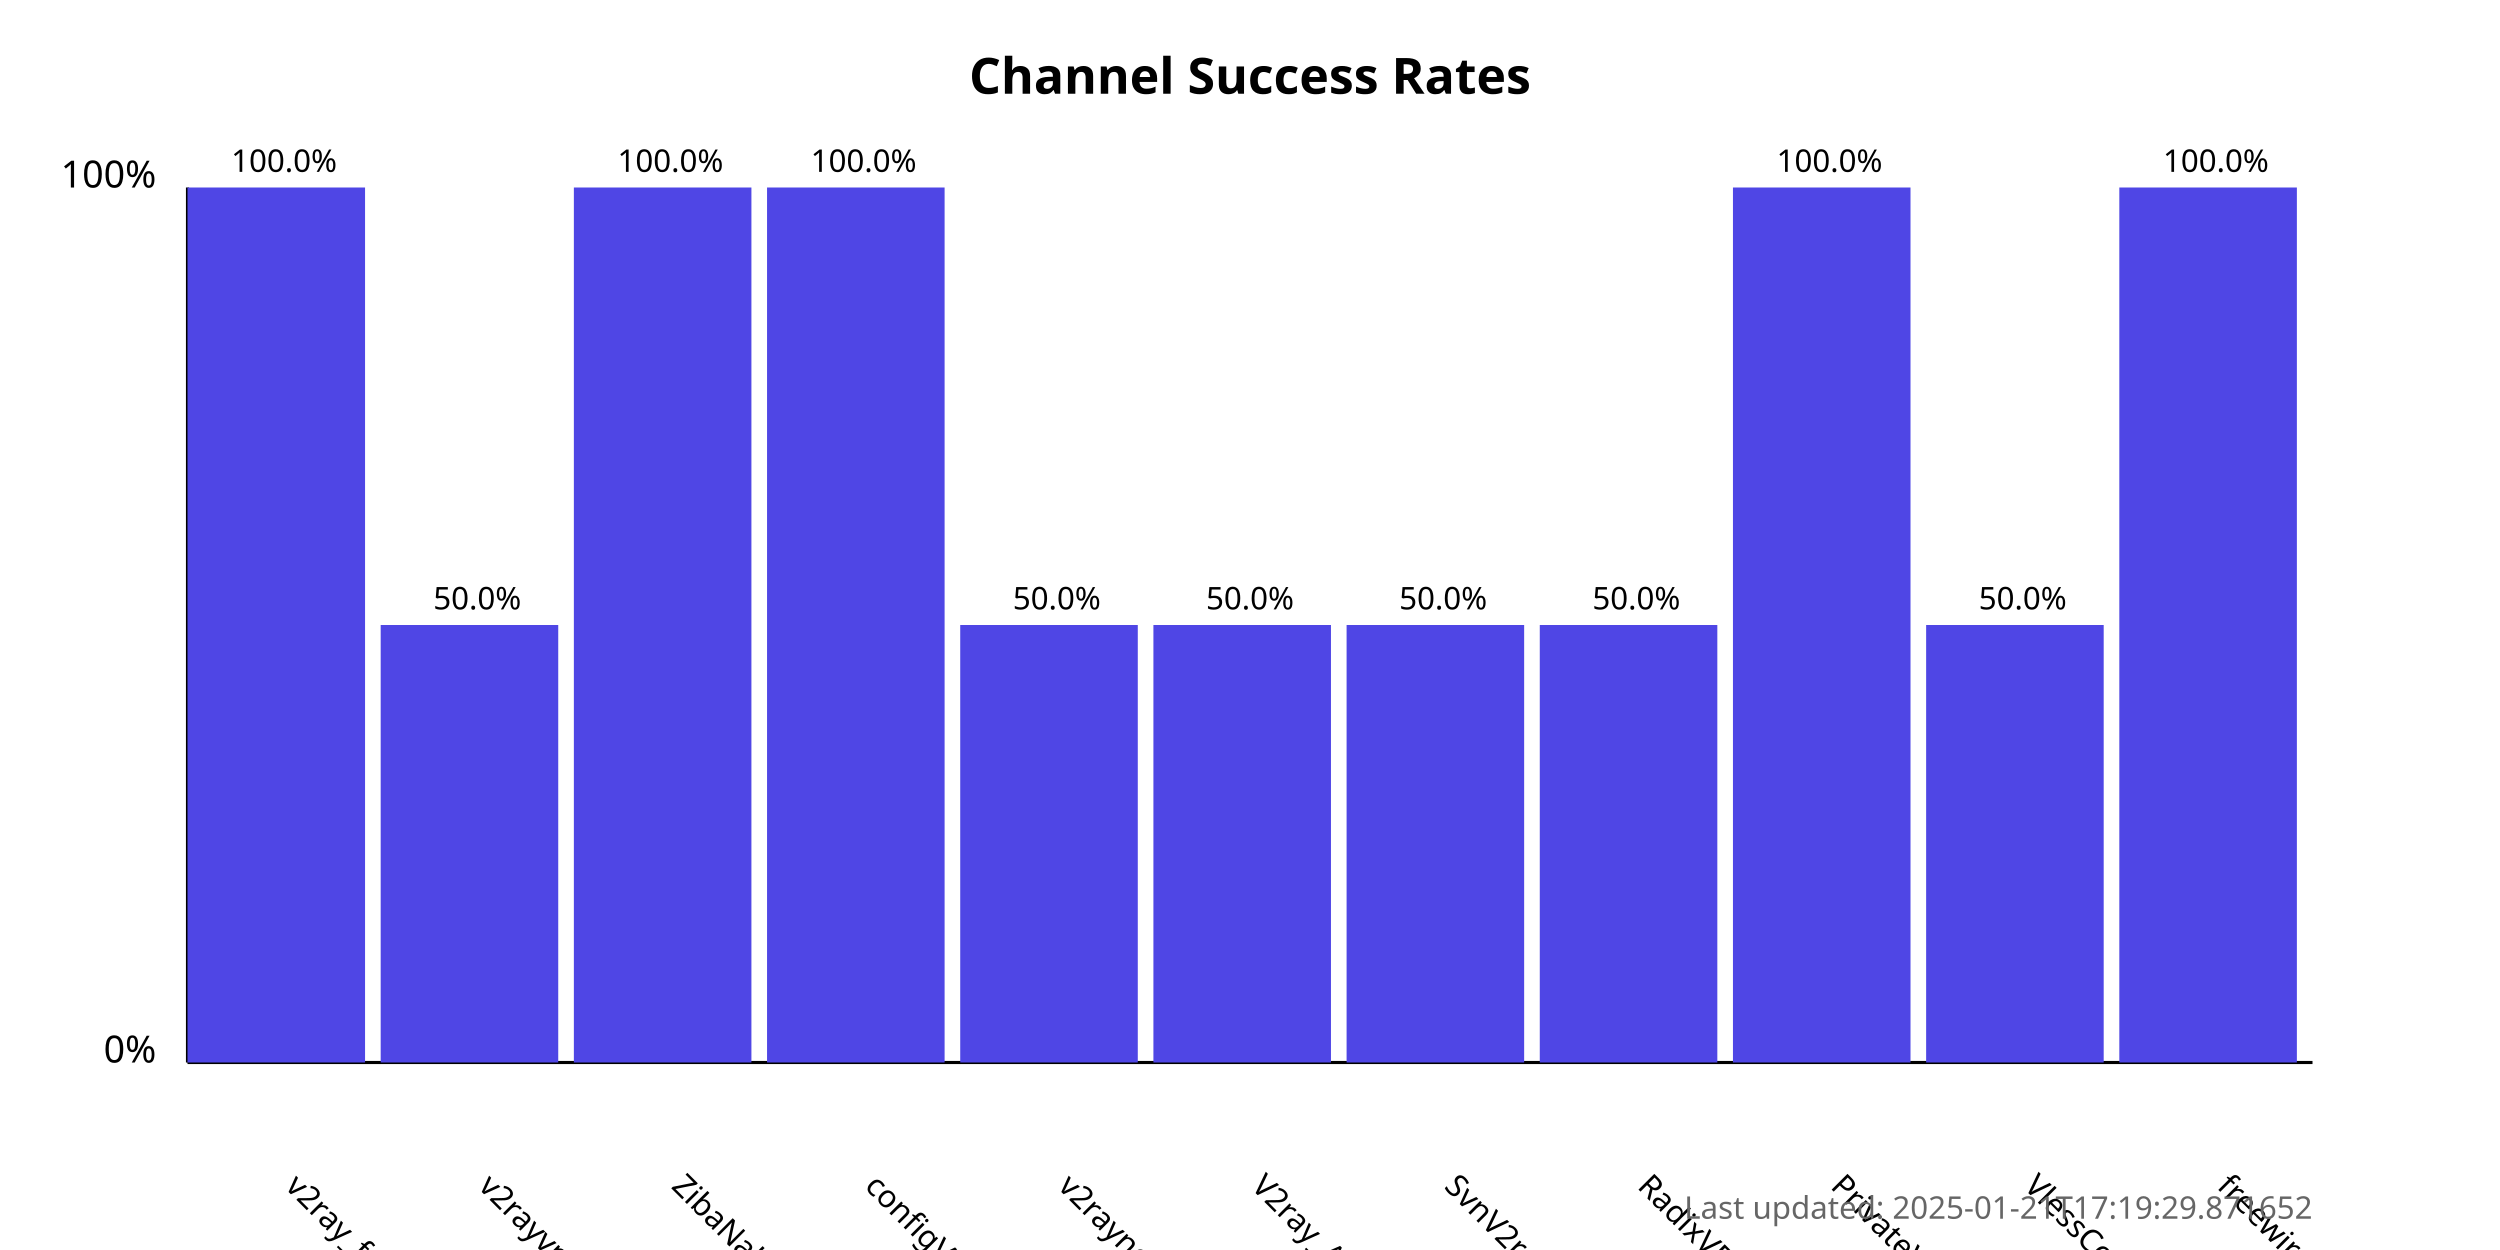
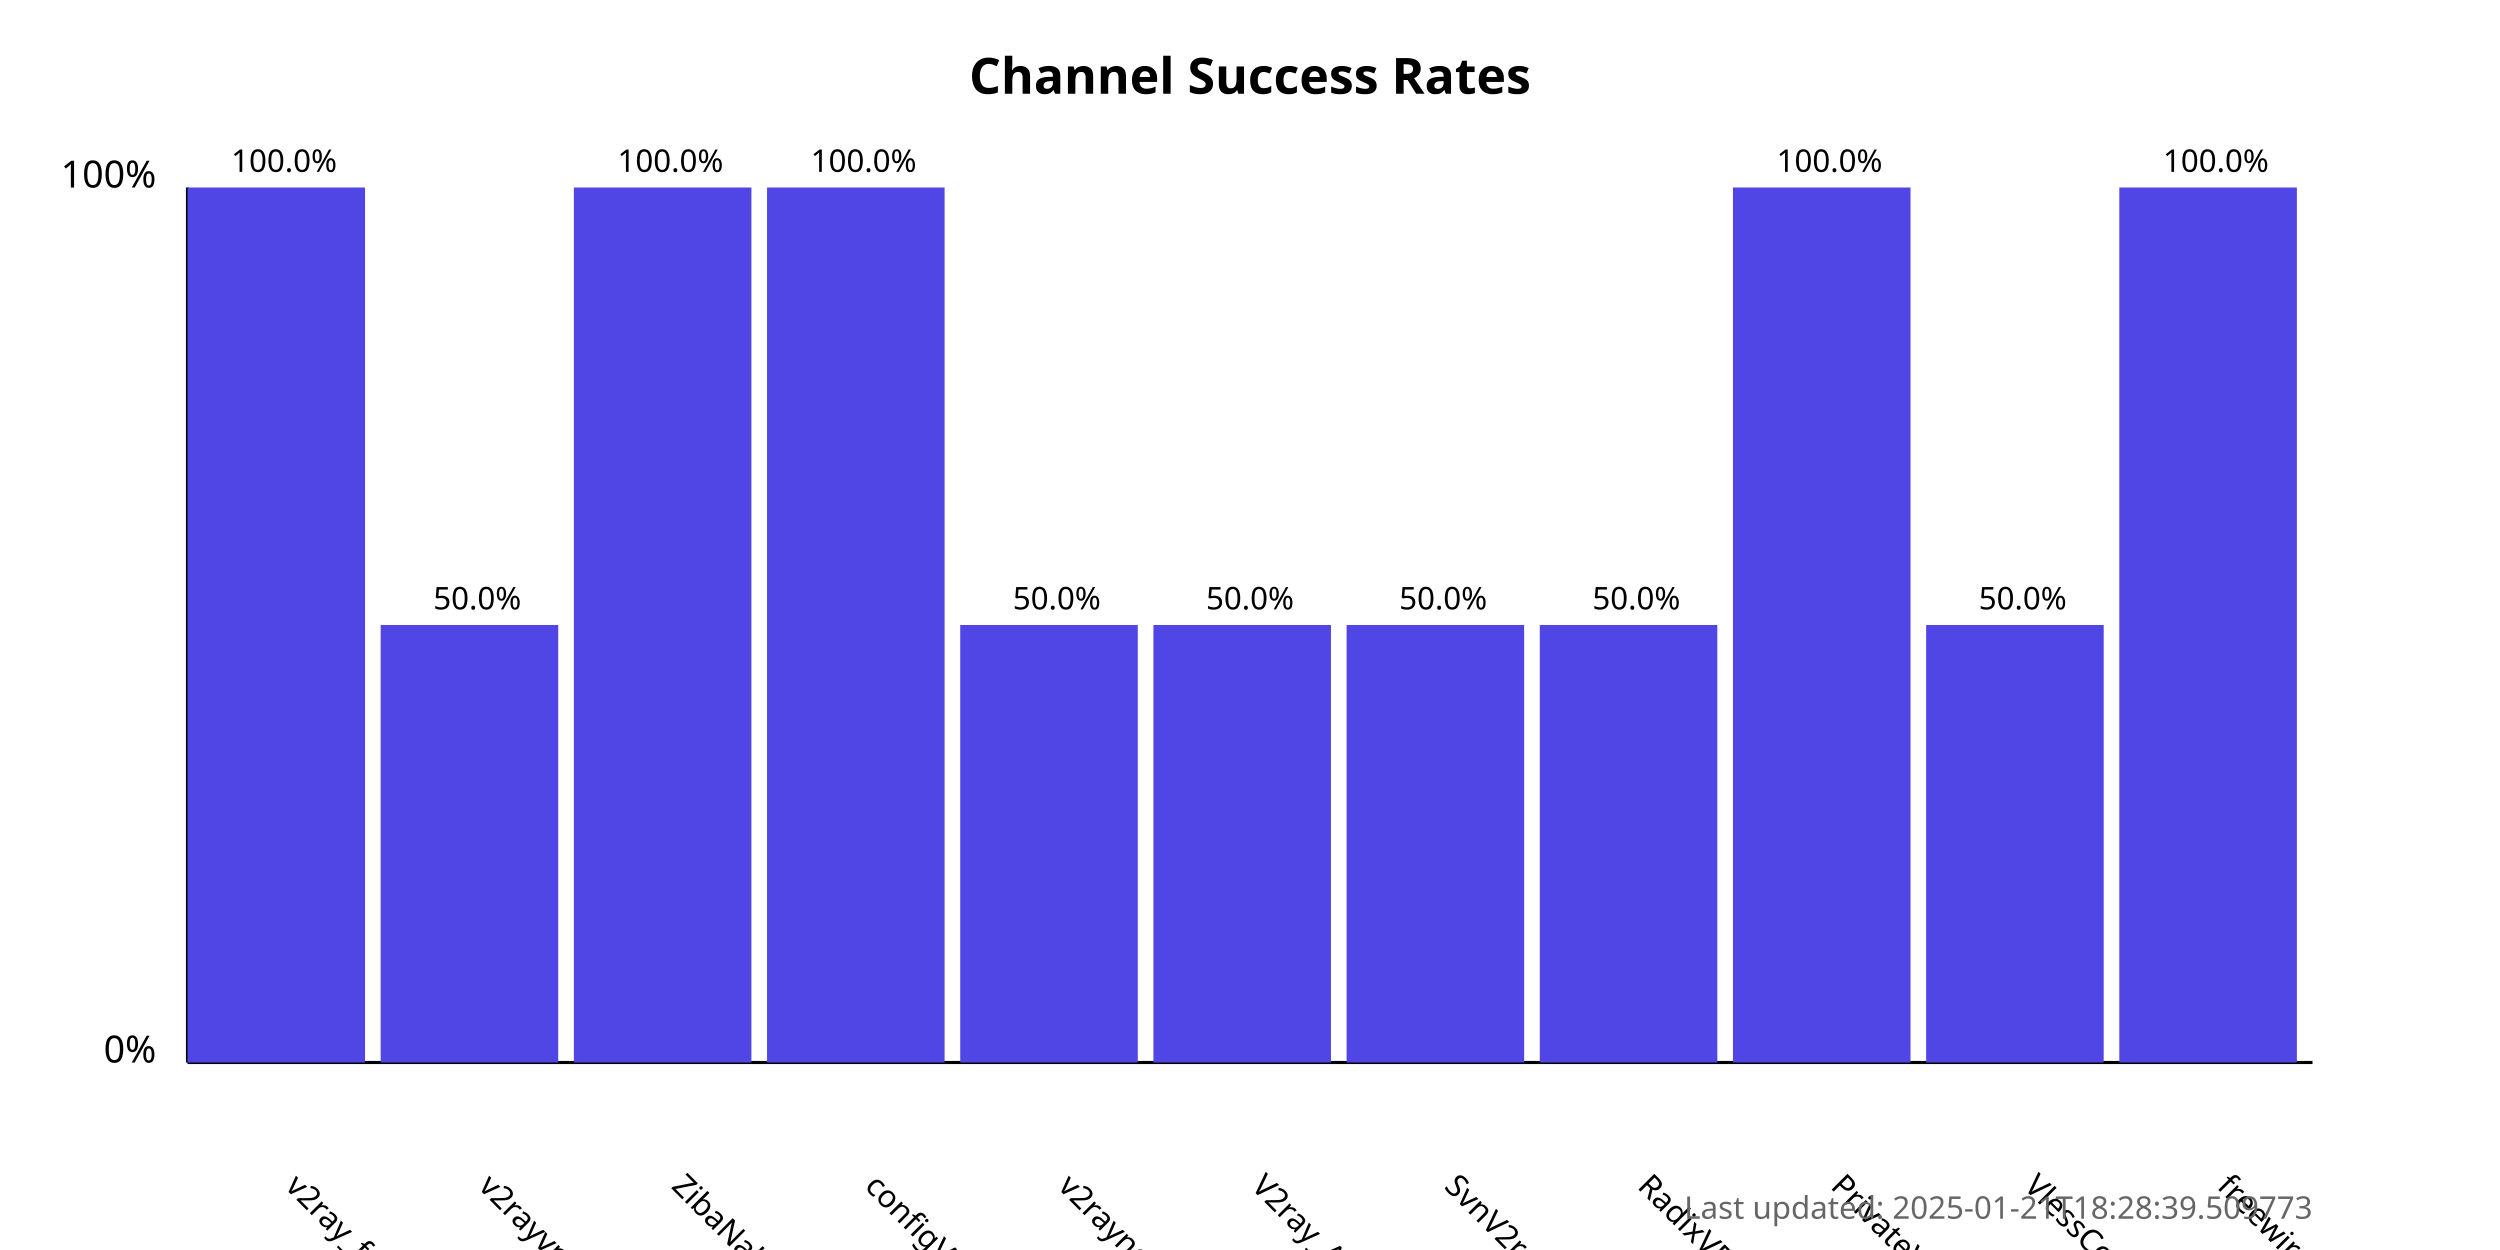
<svg xmlns="http://www.w3.org/2000/svg" width="800" height="400">
  <style>
            .chart-title { font: bold 16px sans-serif; }
            .axis-label { font: 12px sans-serif; }
            .tick-label { font: 10px sans-serif; }
            .bar { fill: #4f46e5; }
            .bar:hover { fill: #6366f1; }
            .timestamp { font: 10px sans-serif; fill: #666; }
        </style>
  <text x="400.0" y="30" text-anchor="middle" class="chart-title">
            Channel Success Rates
        </text>
  <line x1="60" y1="340" x2="60" y2="60" stroke="black" stroke-width="1" />
  <line x1="60" y1="340" x2="740" y2="340" stroke="black" stroke-width="1" />
  <text x="50" y="340" text-anchor="end" class="axis-label">0%</text>
  <text x="50" y="60" text-anchor="end" class="axis-label">100%</text>
  <g>
    <rect x="60" y="60.0" width="56.818" height="280.0" class="bar" />
    <text x="90.909" y="380" transform="rotate(45, 90.90909, 380)" text-anchor="start" class="tick-label">
                v2ray_free_conf
            </text>
    <text x="90.909" y="55.0" text-anchor="middle" class="tick-label">
                100.0%
            </text>
  </g>
  <g>
    <rect x="121.818" y="200.0" width="56.818" height="140.0" class="bar" />
    <text x="152.727" y="380" transform="rotate(45, 152.7273, 380)" text-anchor="start" class="tick-label">
                v2rayvpno
            </text>
    <text x="152.727" y="195.0" text-anchor="middle" class="tick-label">
                50.0%
            </text>
  </g>
  <g>
    <rect x="183.636" y="60.0" width="56.818" height="280.0" class="bar" />
    <text x="214.545" y="380" transform="rotate(45, 214.5455, 380)" text-anchor="start" class="tick-label">
                ZibaNabz
            </text>
    <text x="214.545" y="55.0" text-anchor="middle" class="tick-label">
                100.0%
            </text>
  </g>
  <g>
    <rect x="245.455" y="60.0" width="56.818" height="280.0" class="bar" />
    <text x="276.364" y="380" transform="rotate(45, 276.3636, 380)" text-anchor="start" class="tick-label">
                configV2rayForFree
            </text>
    <text x="276.364" y="55.0" text-anchor="middle" class="tick-label">
                100.0%
            </text>
  </g>
  <g>
    <rect x="307.273" y="200.0" width="56.818" height="140.0" class="bar" />
    <text x="338.182" y="380" transform="rotate(45, 338.1818, 380)" text-anchor="start" class="tick-label">
                v2rayngvpn
            </text>
    <text x="338.182" y="195.0" text-anchor="middle" class="tick-label">
                50.0%
            </text>
  </g>
  <g>
    <rect x="369.091" y="200.0" width="56.818" height="140.0" class="bar" />
    <text x="400.0" y="380" transform="rotate(45, 400.0, 380)" text-anchor="start" class="tick-label">
                V2ray_Alpha
            </text>
    <text x="400.0" y="195.0" text-anchor="middle" class="tick-label">
                50.0%
            </text>
  </g>
  <g>
    <rect x="430.909" y="200.0" width="56.818" height="140.0" class="bar" />
    <text x="461.818" y="380" transform="rotate(45, 461.8182, 380)" text-anchor="start" class="tick-label">
                SvnV2ray
            </text>
    <text x="461.818" y="195.0" text-anchor="middle" class="tick-label">
                50.0%
            </text>
  </g>
  <g>
    <rect x="492.727" y="200.0" width="56.818" height="140.0" class="bar" />
    <text x="523.636" y="380" transform="rotate(45, 523.6364, 380)" text-anchor="start" class="tick-label">
                RadixVPN
            </text>
    <text x="523.636" y="195.0" text-anchor="middle" class="tick-label">
                50.0%
            </text>
  </g>
  <g>
    <rect x="554.545" y="60.0" width="56.818" height="280.0" class="bar" />
    <text x="585.455" y="380" transform="rotate(45, 585.4545, 380)" text-anchor="start" class="tick-label">
                PrivateVPNs
            </text>
    <text x="585.455" y="55.0" text-anchor="middle" class="tick-label">
                100.0%
            </text>
  </g>
  <g>
    <rect x="616.364" y="200.0" width="56.818" height="140.0" class="bar" />
    <text x="647.273" y="380" transform="rotate(45, 647.2727, 380)" text-anchor="start" class="tick-label">
                VlessConfig
            </text>
    <text x="647.273" y="195.0" text-anchor="middle" class="tick-label">
                50.0%
            </text>
  </g>
  <g>
    <rect x="678.182" y="60.0" width="56.818" height="280.0" class="bar" />
    <text x="709.091" y="380" transform="rotate(45, 709.0909, 380)" text-anchor="start" class="tick-label">
                freewireguard
            </text>
    <text x="709.091" y="55.0" text-anchor="middle" class="tick-label">
                100.0%
            </text>
  </g>
  <text x="740" y="390" text-anchor="end" class="timestamp">
-             Last updated: 2025-01-21T17:19:29.871652
+             Last updated: 2025-01-21T18:28:39.509773
        </text>
</svg>
